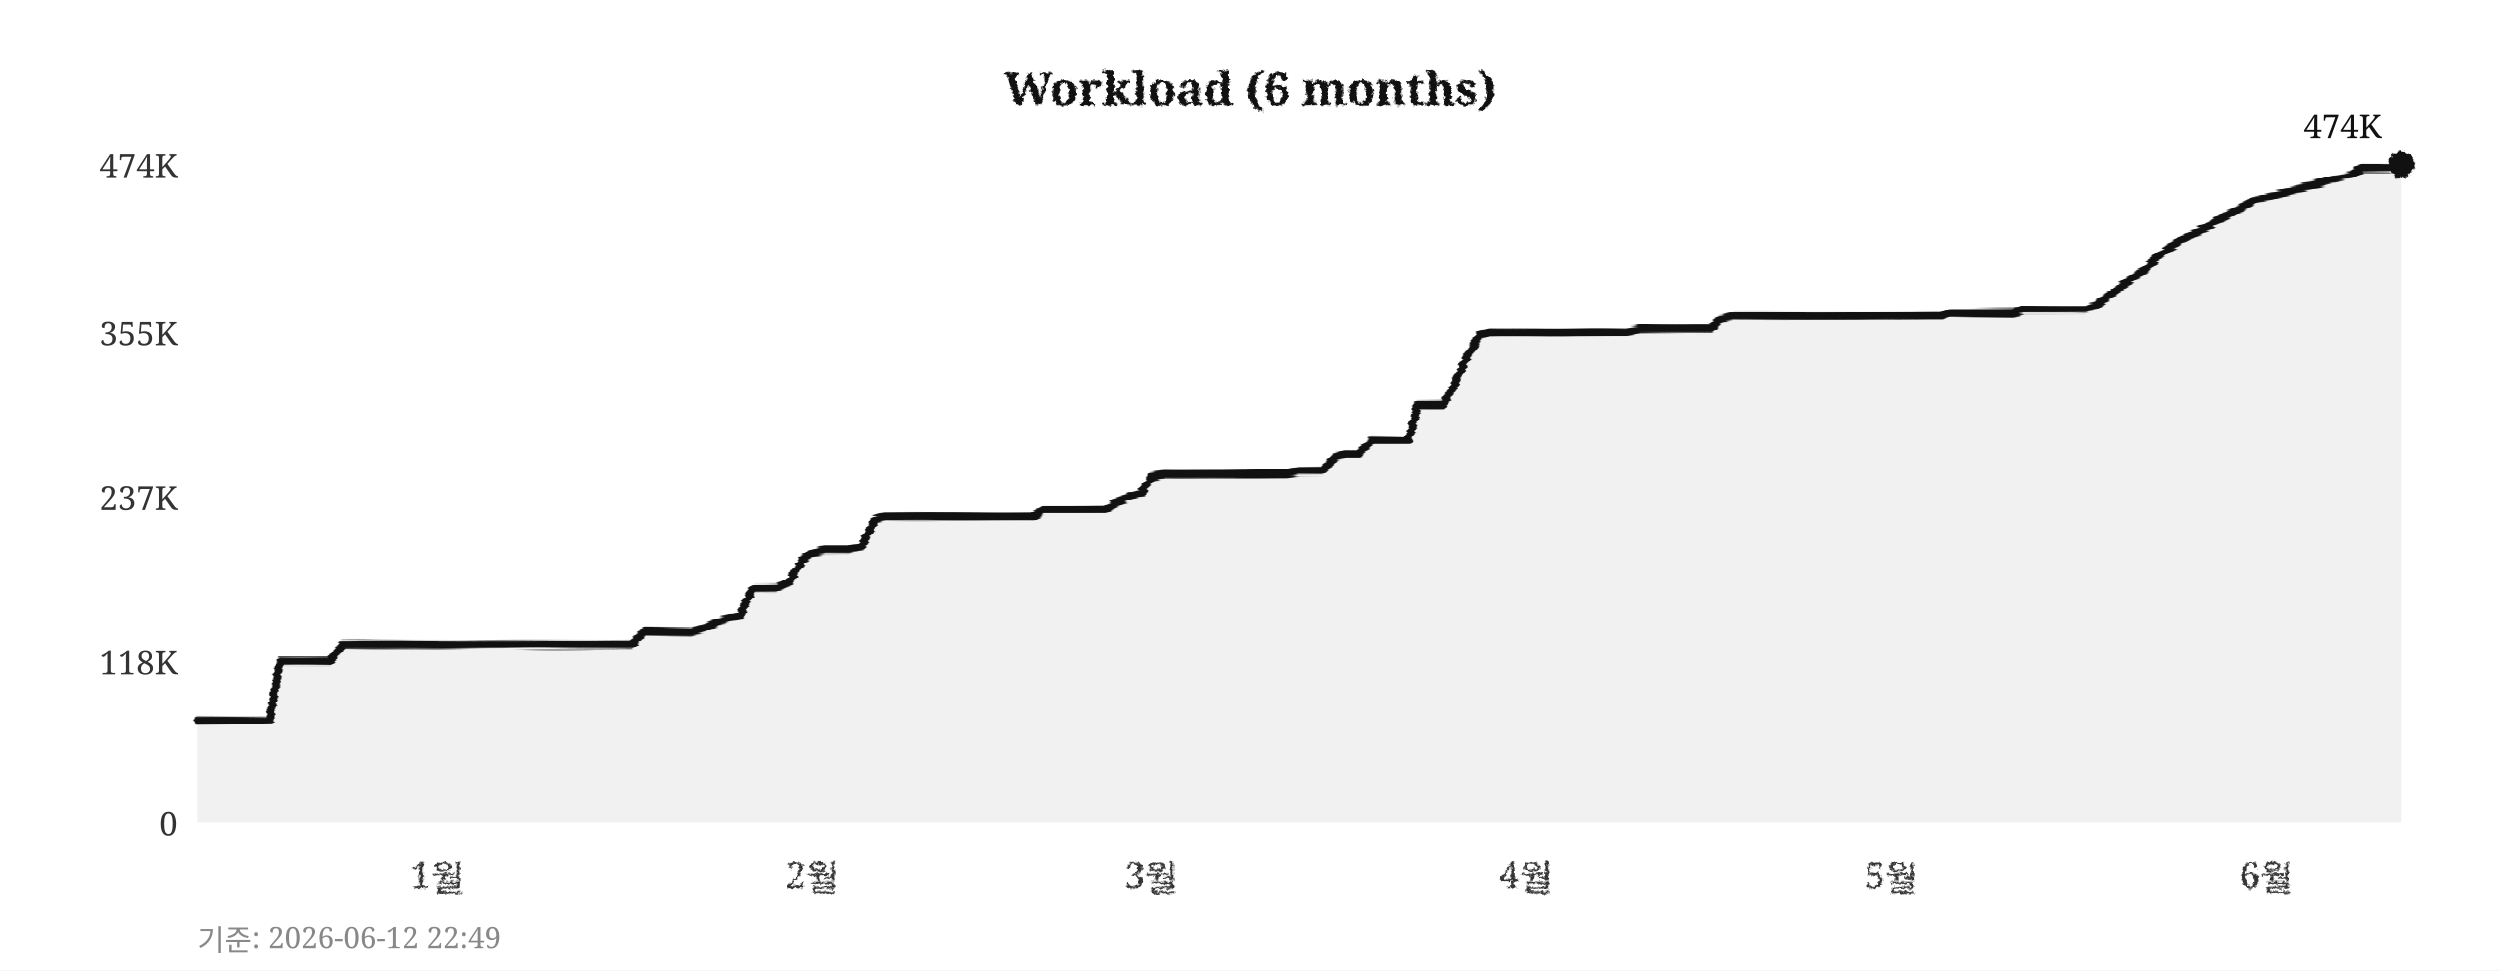
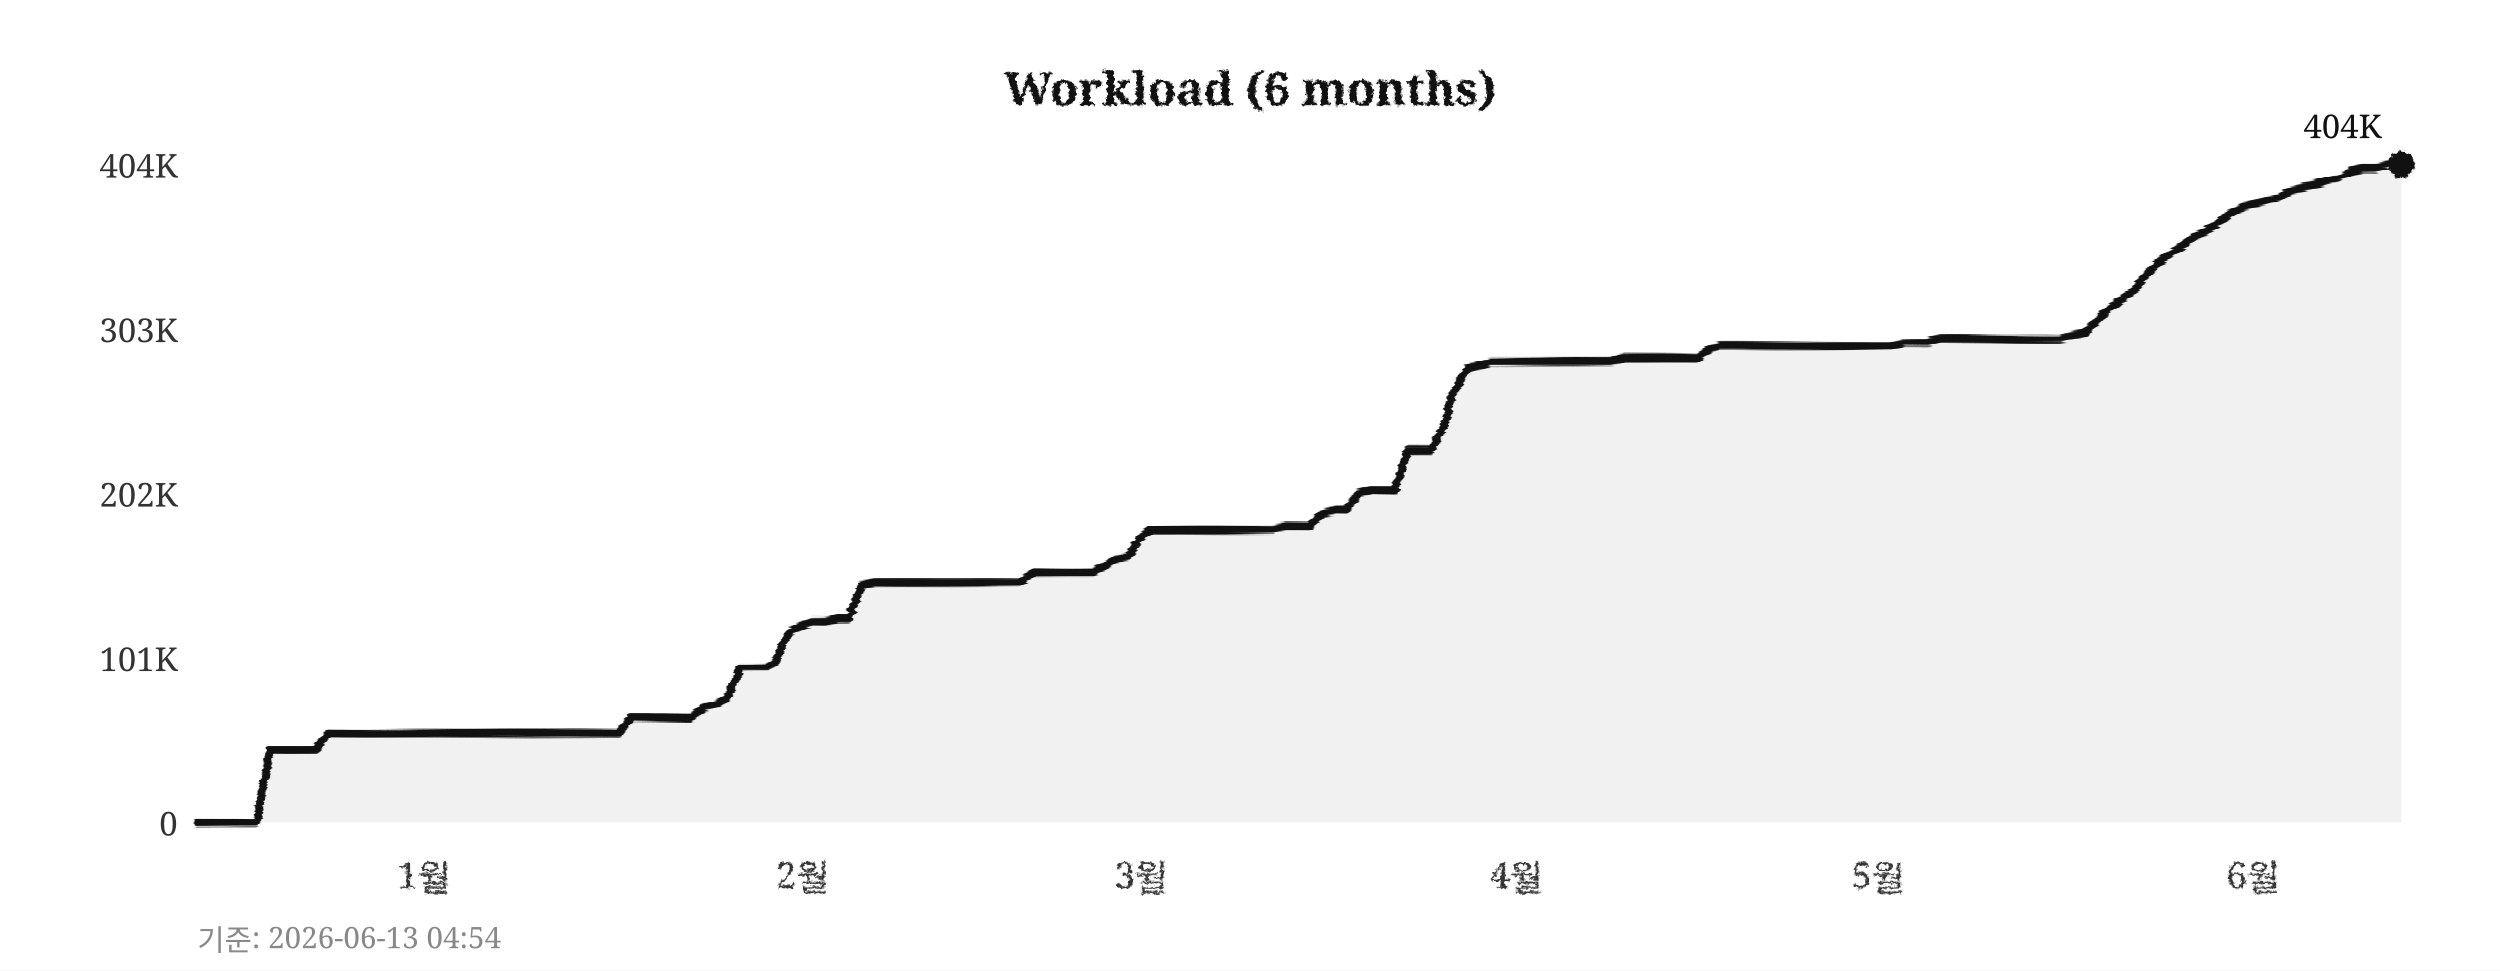
<svg xmlns="http://www.w3.org/2000/svg" width="760" height="295">
  <defs>
    <filter id="pencil" x="-5%" y="-5%" width="110%" height="110%">
      <feTurbulence type="fractalNoise" baseFrequency="0.9" numOctaves="4" seed="5" result="noise" />
      <feDisplacementMap in="SourceGraphic" in2="noise" scale="1.6" xChannelSelector="R" yChannelSelector="G" />
    </filter>
    <filter id="pline" x="-2%" y="-30%" width="104%" height="160%">
      <feTurbulence type="fractalNoise" baseFrequency="0.015 0.9" numOctaves="3" seed="11" result="noise" />
      <feDisplacementMap in="SourceGraphic" in2="noise" scale="1.8" xChannelSelector="R" yChannelSelector="G" />
    </filter>
    <filter id="rough" x="-5%" y="-5%" width="110%" height="110%">
      <feTurbulence type="turbulence" baseFrequency="0.05" numOctaves="2" seed="2" result="noise" />
      <feDisplacementMap in="SourceGraphic" in2="noise" scale="2" xChannelSelector="R" yChannelSelector="G" />
    </filter>
  </defs>
  <rect width="760" height="295" fill="#ffffff" />
  <text x="380" y="32" text-anchor="middle" font-size="14" font-weight="bold" font-family="Georgia,serif" fill="#111111" filter="url(#pencil)">Workload (6 months)</text>
  <line x1="60" y1="250" x2="730" y2="250" stroke="#cccccc" stroke-width="0.7" stroke-dasharray="4,5" filter="url(#rough)" />
  <text x="54" y="254" text-anchor="end" font-size="10" font-family="Georgia,serif" fill="#333333">0</text>
-   <line x1="60" y1="201" x2="730" y2="201" stroke="#cccccc" stroke-width="0.7" stroke-dasharray="4,5" filter="url(#rough)" />
-   <text x="54" y="205" text-anchor="end" font-size="10" font-family="Georgia,serif" fill="#333333">118K</text>
-   <line x1="60" y1="151" x2="730" y2="151" stroke="#cccccc" stroke-width="0.7" stroke-dasharray="4,5" filter="url(#rough)" />
-   <text x="54" y="155" text-anchor="end" font-size="10" font-family="Georgia,serif" fill="#333333">237K</text>
-   <line x1="60" y1="101" x2="730" y2="101" stroke="#cccccc" stroke-width="0.7" stroke-dasharray="4,5" filter="url(#rough)" />
-   <text x="54" y="105" text-anchor="end" font-size="10" font-family="Georgia,serif" fill="#333333">355K</text>
+   <line x1="60" y1="200" x2="730" y2="200" stroke="#cccccc" stroke-width="0.7" stroke-dasharray="4,5" filter="url(#rough)" />
+   <text x="54" y="204" text-anchor="end" font-size="10" font-family="Georgia,serif" fill="#333333">101K</text>
+   <line x1="60" y1="150" x2="730" y2="150" stroke="#cccccc" stroke-width="0.7" stroke-dasharray="4,5" filter="url(#rough)" />
+   <text x="54" y="154" text-anchor="end" font-size="10" font-family="Georgia,serif" fill="#333333">202K</text>
+   <line x1="60" y1="100" x2="730" y2="100" stroke="#cccccc" stroke-width="0.7" stroke-dasharray="4,5" filter="url(#rough)" />
+   <text x="54" y="104" text-anchor="end" font-size="10" font-family="Georgia,serif" fill="#333333">303K</text>
  <line x1="60" y1="50" x2="730" y2="50" stroke="#cccccc" stroke-width="0.7" stroke-dasharray="4,5" filter="url(#rough)" />
-   <text x="54" y="54" text-anchor="end" font-size="10" font-family="Georgia,serif" fill="#333333">474K</text>
-   <text x="133" y="270" text-anchor="middle" font-size="11" font-family="Georgia,serif" fill="#333333" filter="url(#pencil)">1월</text>
-   <text x="247" y="270" text-anchor="middle" font-size="11" font-family="Georgia,serif" fill="#333333" filter="url(#pencil)">2월</text>
-   <text x="350" y="270" text-anchor="middle" font-size="11" font-family="Georgia,serif" fill="#333333" filter="url(#pencil)">3월</text>
-   <text x="464" y="270" text-anchor="middle" font-size="11" font-family="Georgia,serif" fill="#333333" filter="url(#pencil)">4월</text>
-   <text x="575" y="270" text-anchor="middle" font-size="11" font-family="Georgia,serif" fill="#333333" filter="url(#pencil)">5월</text>
-   <text x="689" y="270" text-anchor="middle" font-size="11" font-family="Georgia,serif" fill="#333333" filter="url(#pencil)">6월</text>
+   <text x="54" y="54" text-anchor="end" font-size="10" font-family="Georgia,serif" fill="#333333">404K</text>
+   <text x="129" y="270" text-anchor="middle" font-size="11" font-family="Georgia,serif" fill="#333333" filter="url(#pencil)">1월</text>
+   <text x="244" y="270" text-anchor="middle" font-size="11" font-family="Georgia,serif" fill="#333333" filter="url(#pencil)">2월</text>
+   <text x="347" y="270" text-anchor="middle" font-size="11" font-family="Georgia,serif" fill="#333333" filter="url(#pencil)">3월</text>
+   <text x="461" y="270" text-anchor="middle" font-size="11" font-family="Georgia,serif" fill="#333333" filter="url(#pencil)">4월</text>
+   <text x="571" y="270" text-anchor="middle" font-size="11" font-family="Georgia,serif" fill="#333333" filter="url(#pencil)">5월</text>
+   <text x="685" y="270" text-anchor="middle" font-size="11" font-family="Georgia,serif" fill="#333333" filter="url(#pencil)">6월</text>
  <line x1="59" y1="42" x2="59" y2="256" stroke="#111111" stroke-width="2" filter="url(#pline)" />
  <line x1="52" y1="251" x2="738" y2="251" stroke="#111111" stroke-width="2" filter="url(#pline)" />
-   <polygon points="60,250 60,219 63,219 67,219 71,219 74,219 78,219 82,219 85,201 89,201 93,201 96,201 100,201 104,196 107,196 111,196 115,196 118,196 122,196 126,196 129,196 133,196 137,196 140,196 144,196 148,196 152,196 155,196 159,196 163,196 166,196 170,196 174,196 177,196 181,196 185,196 188,196 192,196 196,192 199,192 203,192 207,192 210,192 214,191 218,189 221,188 225,187 229,179 233,179 236,179 240,177 244,170 247,168 251,167 255,167 258,167 262,166 266,158 269,157 273,157 277,157 280,157 284,157 288,157 291,157 295,157 299,157 302,157 306,157 310,157 314,157 317,155 321,155 325,155 328,155 332,155 336,155 339,153 343,151 347,150 350,145 354,144 358,144 361,144 365,144 369,144 372,144 376,144 380,144 383,144 387,144 391,144 395,143 398,143 402,143 406,139 409,138 413,138 417,134 420,134 424,134 428,134 431,123 435,123 439,123 442,117 446,108 450,102 453,101 457,101 461,101 464,101 468,101 472,101 475,101 479,101 483,101 487,101 490,101 494,101 498,100 501,100 505,100 509,100 512,100 516,100 520,100 523,97 527,96 531,96 534,96 538,96 542,96 545,96 549,96 553,96 556,96 560,96 564,96 568,96 571,96 575,96 579,96 582,96 586,96 590,96 593,95 597,95 601,95 604,95 608,95 612,95 615,94 619,94 623,94 626,94 630,94 634,94 637,93 641,90 645,87 649,84 652,82 656,78 660,75 663,73 667,71 671,69 674,67 678,65 682,63 685,61 689,60 693,59 696,58 700,57 704,56 707,55 711,54 715,53 718,51 722,51 726,51 730,50 730,250" fill="#e8e8e8" opacity="0.6" />
-   <polyline points="60,219 63,219 67,219 71,219 74,219 78,219 82,219 85,201 89,201 93,201 96,201 100,201 104,196 107,196 111,196 115,196 118,196 122,196 126,196 129,196 133,196 137,196 140,196 144,196 148,196 152,196 155,196 159,196 163,196 166,196 170,196 174,196 177,196 181,196 185,196 188,196 192,196 196,192 199,192 203,192 207,192 210,192 214,191 218,189 221,188 225,187 229,179 233,179 236,179 240,177 244,170 247,168 251,167 255,167 258,167 262,166 266,158 269,157 273,157 277,157 280,157 284,157 288,157 291,157 295,157 299,157 302,157 306,157 310,157 314,157 317,155 321,155 325,155 328,155 332,155 336,155 339,153 343,151 347,150 350,145 354,144 358,144 361,144 365,144 369,144 372,144 376,144 380,144 383,144 387,144 391,144 395,143 398,143 402,143 406,139 409,138 413,138 417,134 420,134 424,134 428,134 431,123 435,123 439,123 442,117 446,108 450,102 453,101 457,101 461,101 464,101 468,101 472,101 475,101 479,101 483,101 487,101 490,101 494,101 498,100 501,100 505,100 509,100 512,100 516,100 520,100 523,97 527,96 531,96 534,96 538,96 542,96 545,96 549,96 553,96 556,96 560,96 564,96 568,96 571,96 575,96 579,96 582,96 586,96 590,96 593,95 597,95 601,95 604,95 608,95 612,95 615,94 619,94 623,94 626,94 630,94 634,94 637,93 641,90 645,87 649,84 652,82 656,78 660,75 663,73 667,71 671,69 674,67 678,65 682,63 685,61 689,60 693,59 696,58 700,57 704,56 707,55 711,54 715,53 718,51 722,51 726,51 730,50" fill="none" stroke="#111111" stroke-width="2.4" stroke-linejoin="round" stroke-linecap="round" filter="url(#pline)" />
+   <polygon points="60,250 60,250 63,250 67,250 71,250 74,250 78,250 82,228 85,228 89,228 93,228 96,228 100,223 104,223 107,223 111,223 115,223 118,223 122,223 126,223 129,223 133,223 137,223 140,223 144,223 148,223 152,223 155,223 159,223 163,223 166,223 170,223 174,223 177,223 181,223 185,223 188,223 192,218 196,218 199,218 203,218 207,218 210,218 214,215 218,214 221,212 225,203 229,203 233,203 236,201 240,192 244,190 247,189 251,189 255,188 258,188 262,178 266,177 269,177 273,177 277,177 280,177 284,177 288,177 291,177 295,177 299,177 302,177 306,177 310,177 314,174 317,174 321,174 325,174 328,174 332,174 336,172 339,170 343,169 347,163 350,161 354,161 358,161 361,161 365,161 369,161 372,161 376,161 380,161 383,161 387,161 391,160 395,160 398,160 402,156 406,155 409,155 413,150 417,149 420,149 424,149 428,137 431,137 435,137 439,129 442,119 446,112 450,111 453,110 457,110 461,110 464,110 468,110 472,110 475,110 479,110 483,110 487,110 490,110 494,109 498,109 501,109 505,109 509,109 512,109 516,109 520,106 523,105 527,105 531,105 534,105 538,105 542,105 545,105 549,105 553,105 556,105 560,105 564,105 568,105 571,105 575,105 579,104 582,104 586,104 590,103 593,103 597,103 601,103 604,103 608,103 612,103 615,103 619,103 623,103 626,103 630,102 634,101 637,98 641,94 645,91 649,88 652,84 656,80 660,77 663,75 667,72 671,70 674,68 678,65 682,63 685,62 689,61 693,60 696,58 700,57 704,56 707,55 711,54 715,52 718,51 722,51 726,50 730,50 730,250" fill="#e8e8e8" opacity="0.6" />
+   <polyline points="60,250 63,250 67,250 71,250 74,250 78,250 82,228 85,228 89,228 93,228 96,228 100,223 104,223 107,223 111,223 115,223 118,223 122,223 126,223 129,223 133,223 137,223 140,223 144,223 148,223 152,223 155,223 159,223 163,223 166,223 170,223 174,223 177,223 181,223 185,223 188,223 192,218 196,218 199,218 203,218 207,218 210,218 214,215 218,214 221,212 225,203 229,203 233,203 236,201 240,192 244,190 247,189 251,189 255,188 258,188 262,178 266,177 269,177 273,177 277,177 280,177 284,177 288,177 291,177 295,177 299,177 302,177 306,177 310,177 314,174 317,174 321,174 325,174 328,174 332,174 336,172 339,170 343,169 347,163 350,161 354,161 358,161 361,161 365,161 369,161 372,161 376,161 380,161 383,161 387,161 391,160 395,160 398,160 402,156 406,155 409,155 413,150 417,149 420,149 424,149 428,137 431,137 435,137 439,129 442,119 446,112 450,111 453,110 457,110 461,110 464,110 468,110 472,110 475,110 479,110 483,110 487,110 490,110 494,109 498,109 501,109 505,109 509,109 512,109 516,109 520,106 523,105 527,105 531,105 534,105 538,105 542,105 545,105 549,105 553,105 556,105 560,105 564,105 568,105 571,105 575,105 579,104 582,104 586,104 590,103 593,103 597,103 601,103 604,103 608,103 612,103 615,103 619,103 623,103 626,103 630,102 634,101 637,98 641,94 645,91 649,88 652,84 656,80 660,77 663,75 667,72 671,70 674,68 678,65 682,63 685,62 689,61 693,60 696,58 700,57 704,56 707,55 711,54 715,52 718,51 722,51 726,50 730,50" fill="none" stroke="#111111" stroke-width="2.4" stroke-linejoin="round" stroke-linecap="round" filter="url(#pline)" />
  <circle cx="730" cy="50" r="4" fill="#111111" filter="url(#pencil)" />
-   <text x="724" y="42" text-anchor="end" font-size="10" font-family="Georgia,serif" fill="#111111">474K</text>
-   <text x="60" y="289" font-size="9" font-family="Georgia,serif" fill="#888888">기준: 2026-06-12 22:49</text>
+   <text x="724" y="42" text-anchor="end" font-size="10" font-family="Georgia,serif" fill="#111111">404K</text>
+   <text x="60" y="289" font-size="9" font-family="Georgia,serif" fill="#888888">기준: 2026-06-13 04:54</text>
</svg>
